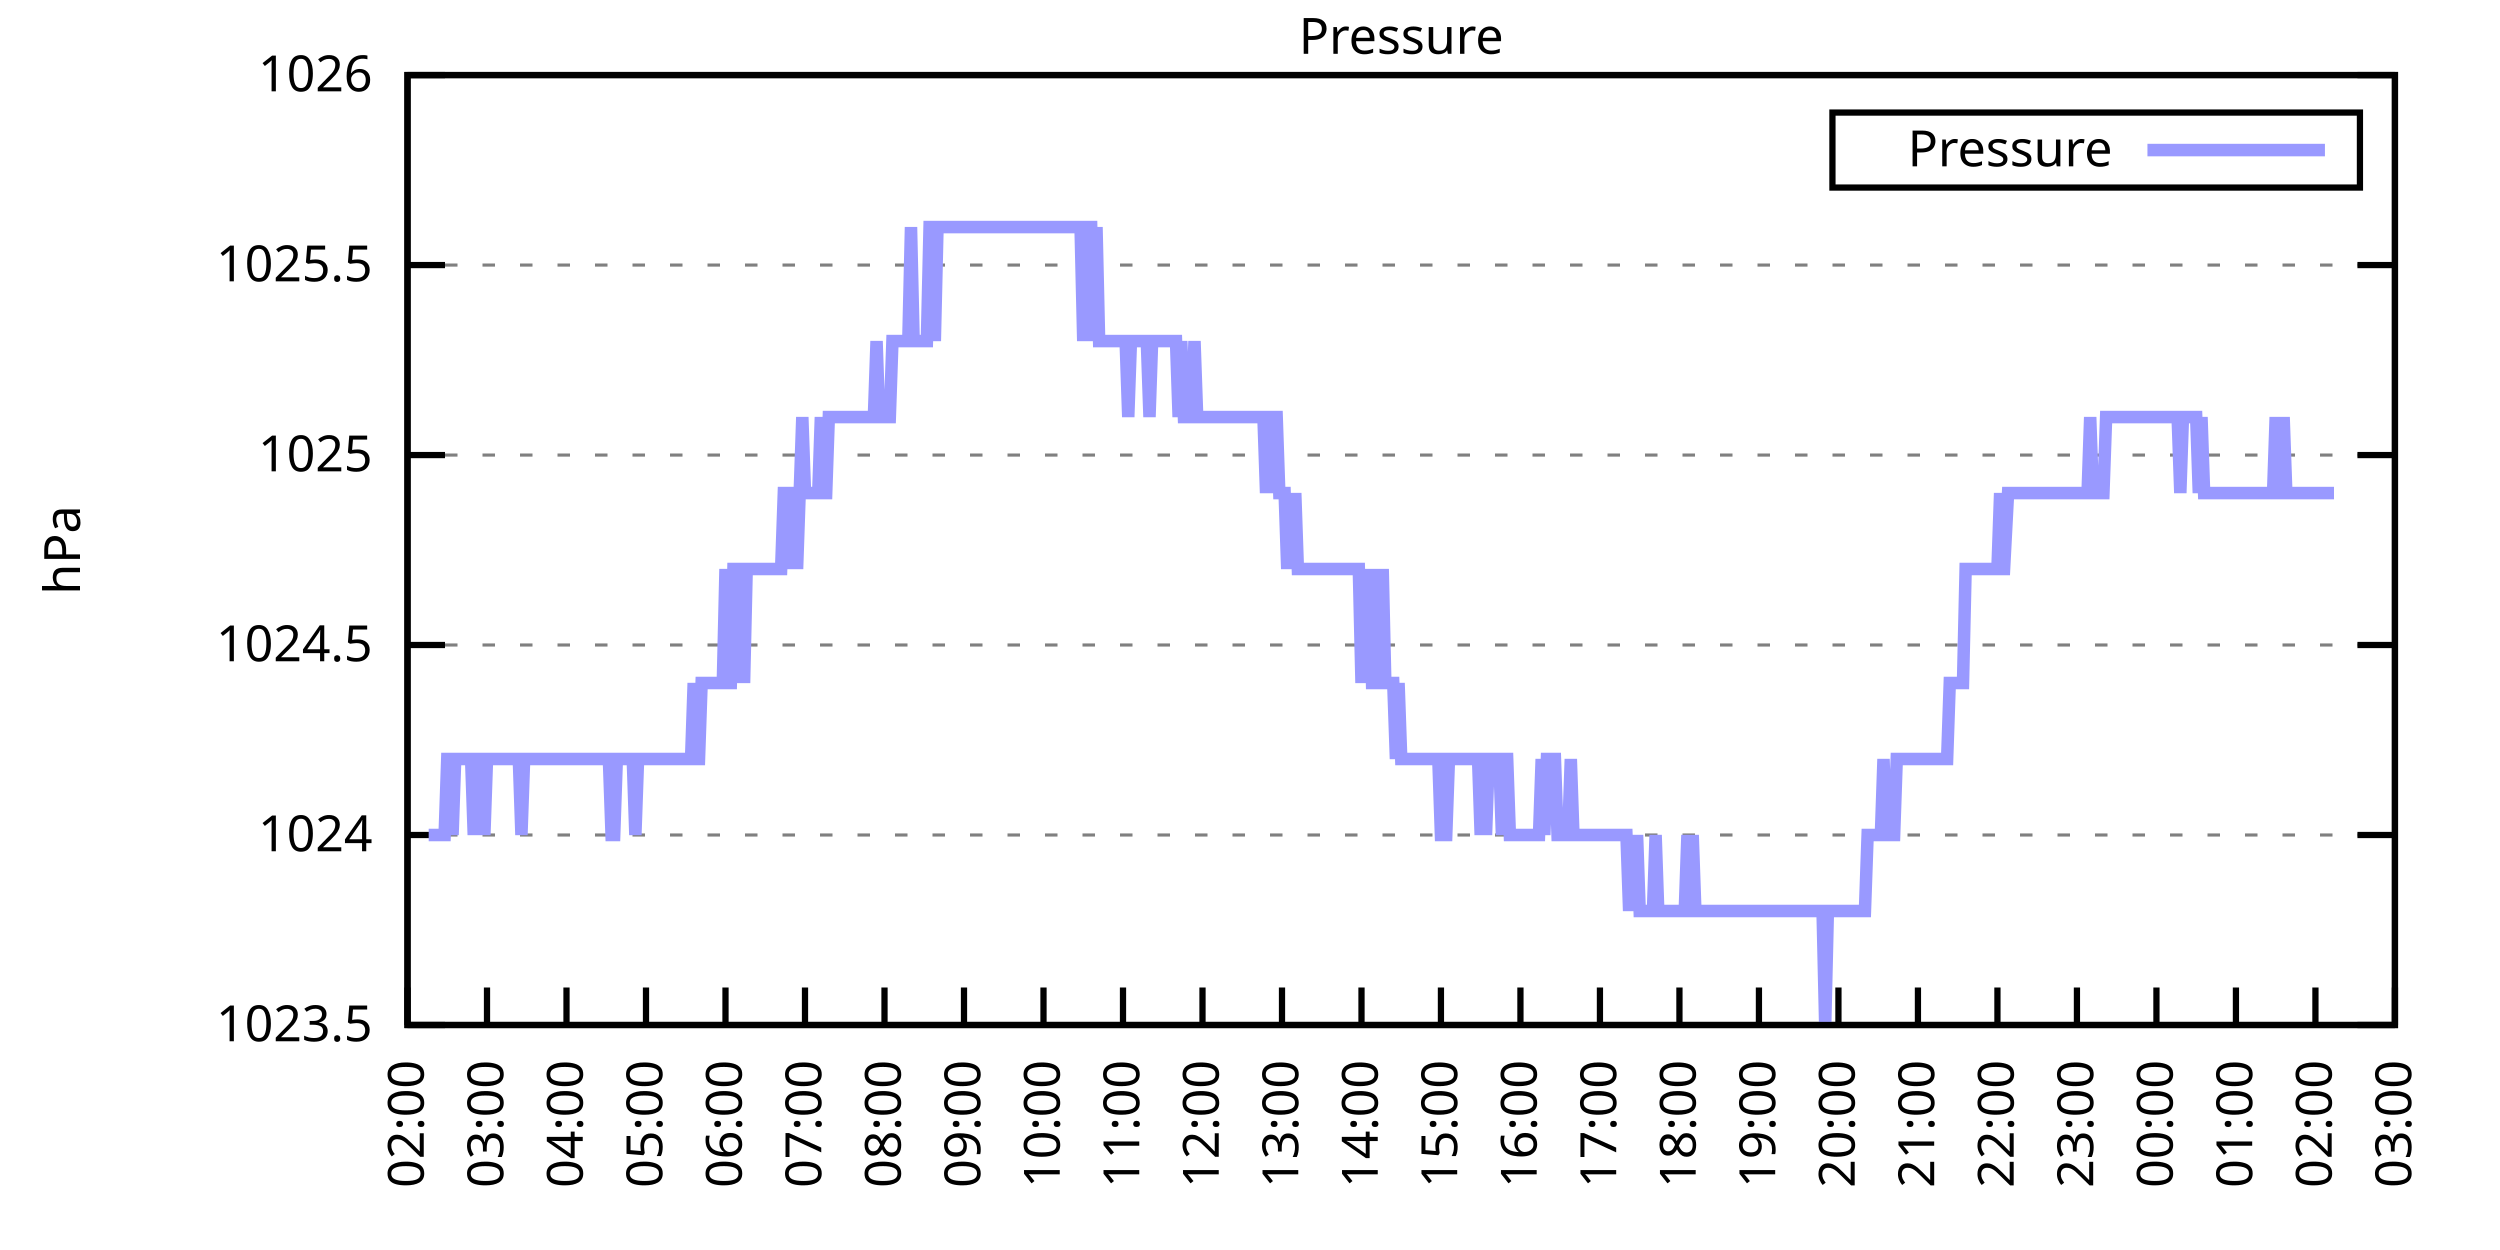
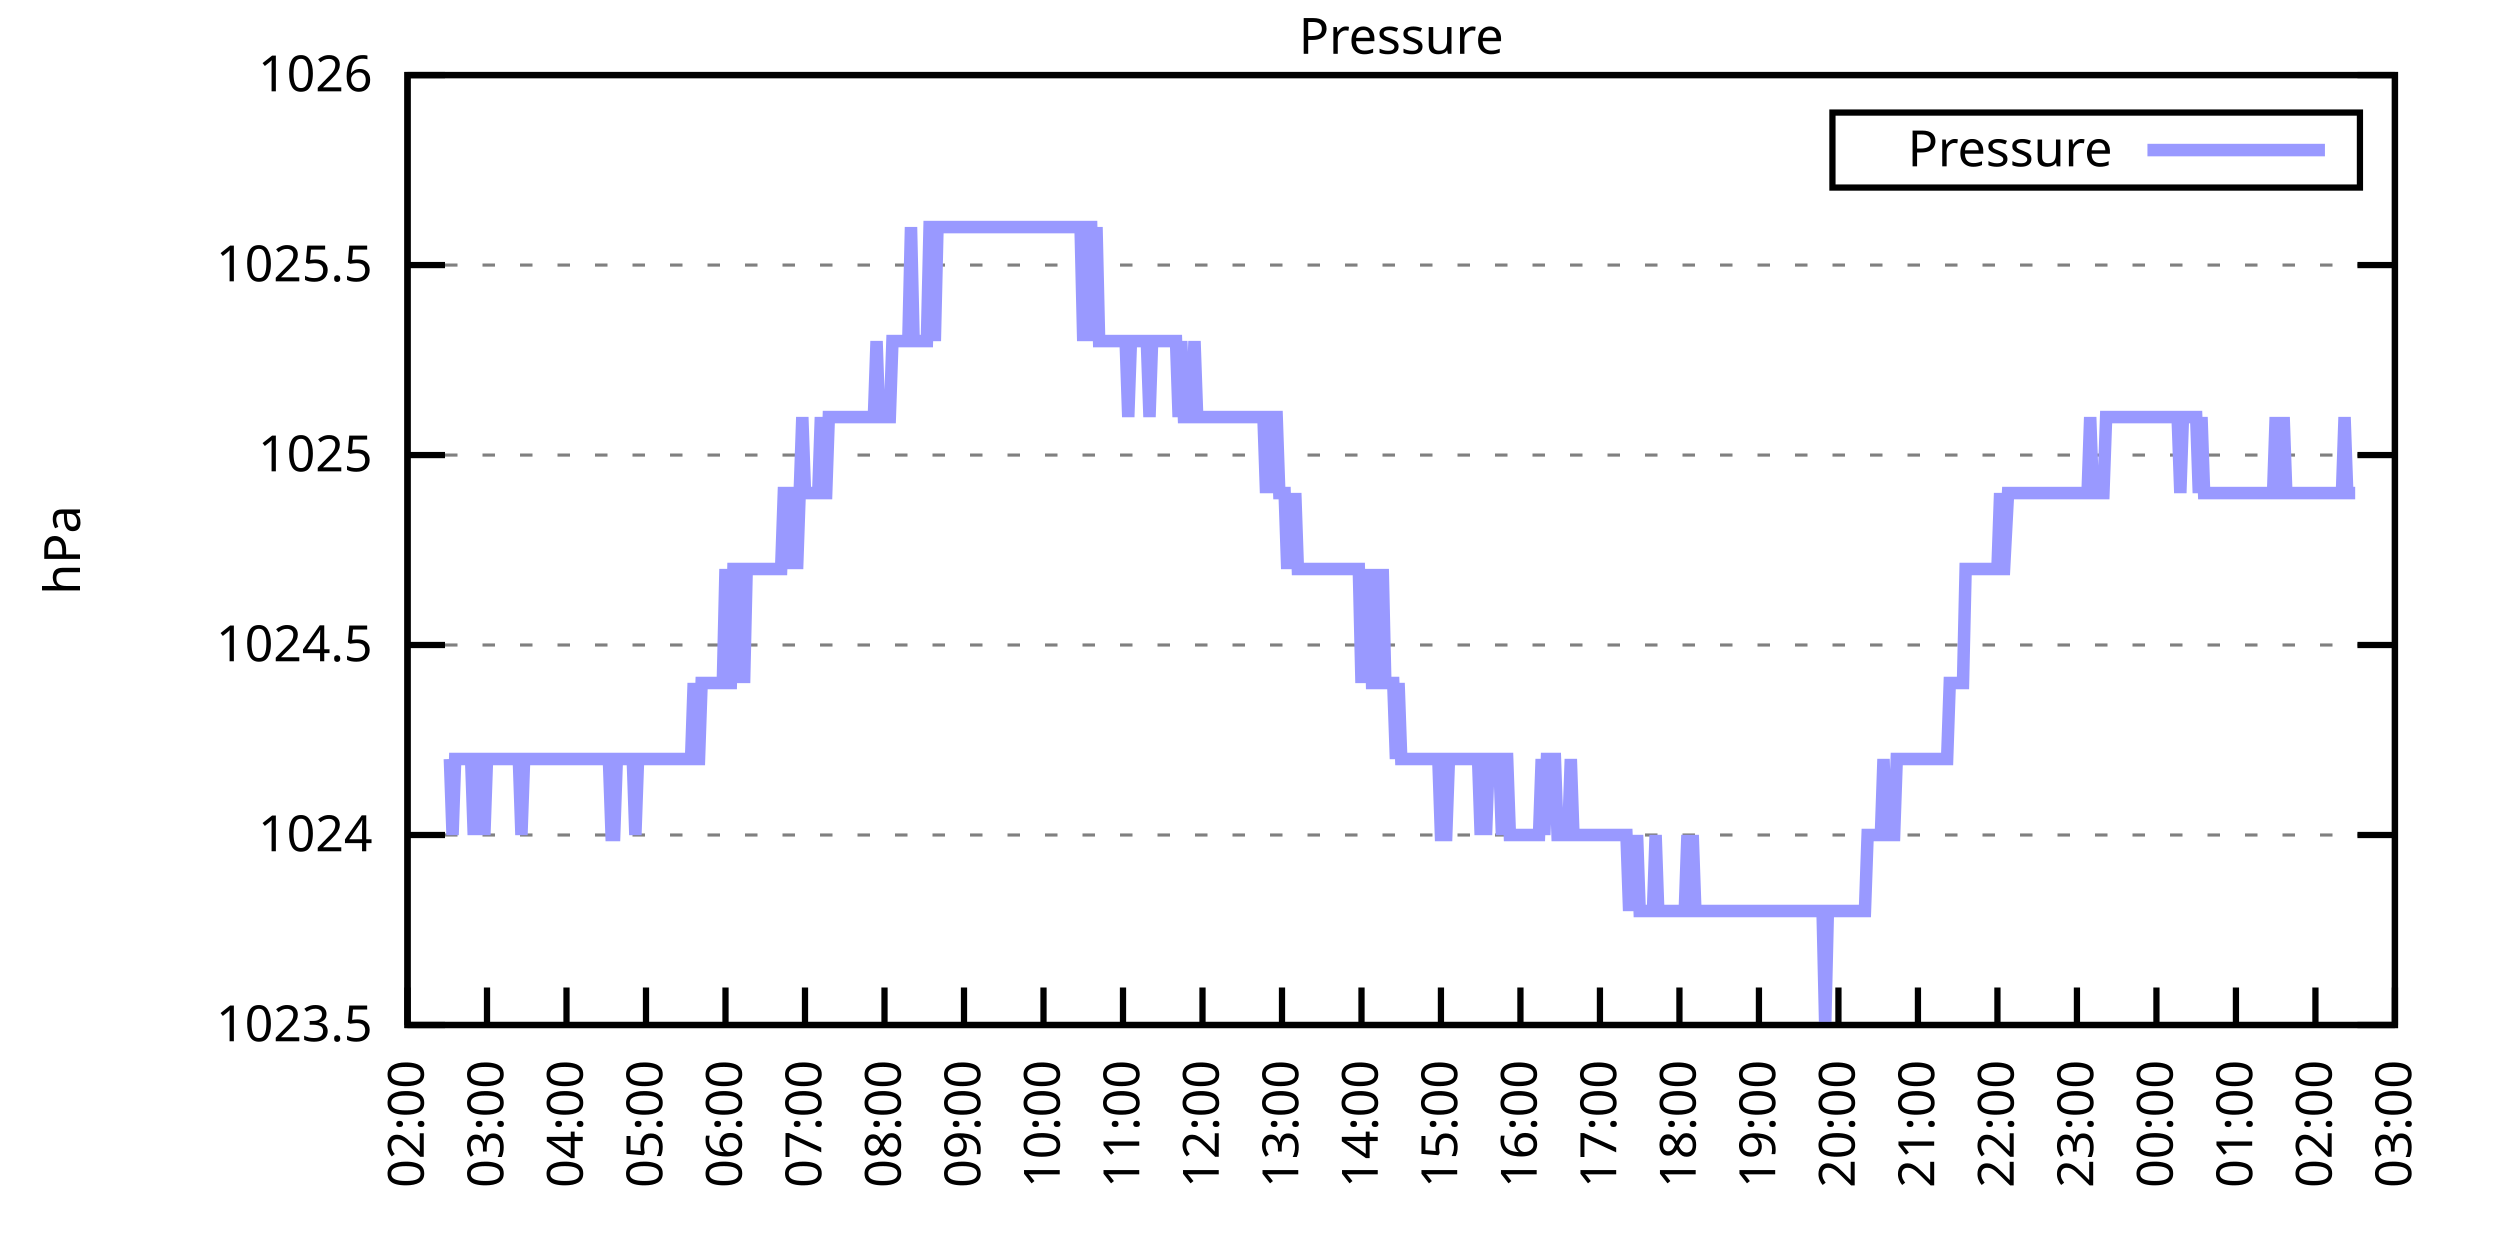
<svg xmlns="http://www.w3.org/2000/svg" xmlns:xlink="http://www.w3.org/1999/xlink" width="400" height="200" viewBox="0 0 400 200">
  <g id="gnuplot_canvas">
    <rect x="0" y="0" width="400" height="200" fill="none" />
    <defs>
      <circle id="gpDot" r="0.5" stroke-width="0.5" stroke="currentColor" />
      <path id="gpPt0" stroke-width="0.333" stroke="currentColor" d="M-1,0 h2 M0,-1 v2" />
      <path id="gpPt1" stroke-width="0.333" stroke="currentColor" d="M-1,-1 L1,1 M1,-1 L-1,1" />
      <path id="gpPt2" stroke-width="0.333" stroke="currentColor" d="M-1,0 L1,0 M0,-1 L0,1 M-1,-1 L1,1 M-1,1 L1,-1" />
      <rect id="gpPt3" stroke-width="0.333" stroke="currentColor" x="-1" y="-1" width="2" height="2" />
      <rect id="gpPt4" stroke-width="0.333" stroke="currentColor" fill="currentColor" x="-1" y="-1" width="2" height="2" />
      <circle id="gpPt5" stroke-width="0.333" stroke="currentColor" cx="0" cy="0" r="1" />
      <use xlink:href="#gpPt5" id="gpPt6" fill="currentColor" stroke="none" />
      <path id="gpPt7" stroke-width="0.333" stroke="currentColor" d="M0,-1.33 L-1.33,0.67 L1.33,0.67 z" />
      <use xlink:href="#gpPt7" id="gpPt8" fill="currentColor" stroke="none" />
      <use xlink:href="#gpPt7" id="gpPt9" stroke="currentColor" transform="rotate(180)" />
      <use xlink:href="#gpPt9" id="gpPt10" fill="currentColor" stroke="none" />
      <use xlink:href="#gpPt3" id="gpPt11" stroke="currentColor" transform="rotate(45)" />
      <use xlink:href="#gpPt11" id="gpPt12" fill="currentColor" stroke="none" />
      <path id="gpPt13" stroke-width="0.333" stroke="currentColor" d="M0,1.330 L1.265,0.411 L0.782,-1.067 L-0.782,-1.076 L-1.265,0.411 z" />
      <use xlink:href="#gpPt13" id="gpPt14" fill="currentColor" stroke="none" />
      <filter id="textbox" filterUnits="objectBoundingBox" x="0" y="0" height="1" width="1">
        <feFlood flood-color="white" flood-opacity="1" result="bgnd" />
        <feComposite in="SourceGraphic" in2="bgnd" operator="atop" />
      </filter>
      <filter id="greybox" filterUnits="objectBoundingBox" x="0" y="0" height="1" width="1">
        <feFlood flood-color="lightgrey" flood-opacity="1" result="grey" />
        <feComposite in="SourceGraphic" in2="grey" operator="atop" />
      </filter>
    </defs>
    <g fill="none" color="white" stroke="currentColor" stroke-width="1.00" stroke-linecap="butt" stroke-linejoin="miter">
</g>
    <g fill="none" color="black" stroke="currentColor" stroke-width="1.00" stroke-linecap="butt" stroke-linejoin="miter">
      <g stroke="none" shape-rendering="crispEdges">
        <polygon fill="rgb(255, 255, 255)" points="65.20,164.00 383.18,164.00 383.18,12.02 65.20,12.02 " />
      </g>
    </g>
    <g fill="none" color="black" stroke="currentColor" stroke-width="1.00" stroke-linecap="butt" stroke-linejoin="miter">
</g>
    <g fill="none" color="black" stroke="black" stroke-width="0.50" stroke-linecap="butt" stroke-linejoin="miter">
</g>
    <g fill="none" color="gray" stroke="currentColor" stroke-width="0.50" stroke-linecap="butt" stroke-linejoin="miter">
      <path stroke="gray" stroke-dasharray="2,4" class="gridline" d="M65.20,164.00 L383.19,164.00  " />
    </g>
    <g fill="none" color="gray" stroke="gray" stroke-width="1.00" stroke-linecap="butt" stroke-linejoin="miter">
</g>
    <g fill="none" color="black" stroke="currentColor" stroke-width="1.00" stroke-linecap="butt" stroke-linejoin="miter">
      <path stroke="black" d="M65.20,164.00 L71.20,164.00 M383.19,164.00 L377.19,164.00  " />
      <g transform="translate(59.60,166.60)" stroke="none" fill="black" font-family="Sans" font-size="8.00" text-anchor="end">
        <text>
          <tspan font-family="Sans"> 1023.5</tspan>
        </text>
      </g>
    </g>
    <g fill="none" color="black" stroke="currentColor" stroke-width="1.00" stroke-linecap="butt" stroke-linejoin="miter">
</g>
    <g fill="none" color="black" stroke="black" stroke-width="0.50" stroke-linecap="butt" stroke-linejoin="miter">
</g>
    <g fill="none" color="gray" stroke="currentColor" stroke-width="0.50" stroke-linecap="butt" stroke-linejoin="miter">
      <path stroke="gray" stroke-dasharray="2,4" class="gridline" d="M65.20,133.60 L383.19,133.60  " />
    </g>
    <g fill="none" color="gray" stroke="gray" stroke-width="1.00" stroke-linecap="butt" stroke-linejoin="miter">
</g>
    <g fill="none" color="black" stroke="currentColor" stroke-width="1.00" stroke-linecap="butt" stroke-linejoin="miter">
      <path stroke="black" d="M65.20,133.60 L71.20,133.60 M383.19,133.60 L377.19,133.60  " />
      <g transform="translate(59.60,136.20)" stroke="none" fill="black" font-family="Sans" font-size="8.00" text-anchor="end">
        <text>
          <tspan font-family="Sans"> 1024</tspan>
        </text>
      </g>
    </g>
    <g fill="none" color="black" stroke="currentColor" stroke-width="1.00" stroke-linecap="butt" stroke-linejoin="miter">
</g>
    <g fill="none" color="black" stroke="black" stroke-width="0.50" stroke-linecap="butt" stroke-linejoin="miter">
</g>
    <g fill="none" color="gray" stroke="currentColor" stroke-width="0.50" stroke-linecap="butt" stroke-linejoin="miter">
      <path stroke="gray" stroke-dasharray="2,4" class="gridline" d="M65.20,103.20 L383.19,103.20  " />
    </g>
    <g fill="none" color="gray" stroke="gray" stroke-width="1.00" stroke-linecap="butt" stroke-linejoin="miter">
</g>
    <g fill="none" color="black" stroke="currentColor" stroke-width="1.00" stroke-linecap="butt" stroke-linejoin="miter">
      <path stroke="black" d="M65.20,103.20 L71.20,103.20 M383.19,103.20 L377.19,103.20  " />
      <g transform="translate(59.60,105.80)" stroke="none" fill="black" font-family="Sans" font-size="8.00" text-anchor="end">
        <text>
          <tspan font-family="Sans"> 1024.5</tspan>
        </text>
      </g>
    </g>
    <g fill="none" color="black" stroke="currentColor" stroke-width="1.00" stroke-linecap="butt" stroke-linejoin="miter">
</g>
    <g fill="none" color="black" stroke="black" stroke-width="0.50" stroke-linecap="butt" stroke-linejoin="miter">
</g>
    <g fill="none" color="gray" stroke="currentColor" stroke-width="0.50" stroke-linecap="butt" stroke-linejoin="miter">
      <path stroke="gray" stroke-dasharray="2,4" class="gridline" d="M65.20,72.81 L383.19,72.81  " />
    </g>
    <g fill="none" color="gray" stroke="gray" stroke-width="1.00" stroke-linecap="butt" stroke-linejoin="miter">
</g>
    <g fill="none" color="black" stroke="currentColor" stroke-width="1.00" stroke-linecap="butt" stroke-linejoin="miter">
      <path stroke="black" d="M65.20,72.81 L71.20,72.81 M383.19,72.81 L377.19,72.81  " />
      <g transform="translate(59.60,75.41)" stroke="none" fill="black" font-family="Sans" font-size="8.00" text-anchor="end">
        <text>
          <tspan font-family="Sans"> 1025</tspan>
        </text>
      </g>
    </g>
    <g fill="none" color="black" stroke="currentColor" stroke-width="1.00" stroke-linecap="butt" stroke-linejoin="miter">
</g>
    <g fill="none" color="black" stroke="black" stroke-width="0.50" stroke-linecap="butt" stroke-linejoin="miter">
</g>
    <g fill="none" color="gray" stroke="currentColor" stroke-width="0.50" stroke-linecap="butt" stroke-linejoin="miter">
      <path stroke="gray" stroke-dasharray="2,4" class="gridline" d="M65.20,42.41 L383.19,42.41  " />
    </g>
    <g fill="none" color="gray" stroke="gray" stroke-width="1.00" stroke-linecap="butt" stroke-linejoin="miter">
</g>
    <g fill="none" color="black" stroke="currentColor" stroke-width="1.00" stroke-linecap="butt" stroke-linejoin="miter">
      <path stroke="black" d="M65.20,42.41 L71.20,42.41 M383.19,42.41 L377.19,42.41  " />
      <g transform="translate(59.60,45.01)" stroke="none" fill="black" font-family="Sans" font-size="8.00" text-anchor="end">
        <text>
          <tspan font-family="Sans"> 1025.5</tspan>
        </text>
      </g>
    </g>
    <g fill="none" color="black" stroke="currentColor" stroke-width="1.00" stroke-linecap="butt" stroke-linejoin="miter">
</g>
    <g fill="none" color="black" stroke="black" stroke-width="0.50" stroke-linecap="butt" stroke-linejoin="miter">
</g>
    <g fill="none" color="gray" stroke="currentColor" stroke-width="0.50" stroke-linecap="butt" stroke-linejoin="miter">
      <path stroke="gray" stroke-dasharray="2,4" class="gridline" d="M65.20,12.01 L383.19,12.01  " />
    </g>
    <g fill="none" color="gray" stroke="gray" stroke-width="1.00" stroke-linecap="butt" stroke-linejoin="miter">
</g>
    <g fill="none" color="black" stroke="currentColor" stroke-width="1.00" stroke-linecap="butt" stroke-linejoin="miter">
      <path stroke="black" d="M65.20,12.01 L71.20,12.01 M383.19,12.01 L377.19,12.01  " />
      <g transform="translate(59.60,14.61)" stroke="none" fill="black" font-family="Sans" font-size="8.00" text-anchor="end">
        <text>
          <tspan font-family="Sans"> 1026</tspan>
        </text>
      </g>
    </g>
    <g fill="none" color="black" stroke="currentColor" stroke-width="1.00" stroke-linecap="butt" stroke-linejoin="miter">
      <path stroke="black" d="M65.20,164.00 L65.20,158.00  " />
      <g transform="translate(67.80,169.60) rotate(270.00)" stroke="none" fill="black" font-family="Sans" font-size="8.00" text-anchor="end">
        <text>
          <tspan font-family="Sans">02:00</tspan>
        </text>
      </g>
    </g>
    <g fill="none" color="black" stroke="currentColor" stroke-width="1.00" stroke-linecap="butt" stroke-linejoin="miter">
      <path stroke="black" d="M77.92,164.00 L77.92,158.00  " />
      <g transform="translate(80.52,169.60) rotate(270.00)" stroke="none" fill="black" font-family="Sans" font-size="8.00" text-anchor="end">
        <text>
          <tspan font-family="Sans">03:00</tspan>
        </text>
      </g>
    </g>
    <g fill="none" color="black" stroke="currentColor" stroke-width="1.00" stroke-linecap="butt" stroke-linejoin="miter">
      <path stroke="black" d="M90.64,164.00 L90.64,158.00  " />
      <g transform="translate(93.24,169.60) rotate(270.00)" stroke="none" fill="black" font-family="Sans" font-size="8.00" text-anchor="end">
        <text>
          <tspan font-family="Sans">04:00</tspan>
        </text>
      </g>
    </g>
    <g fill="none" color="black" stroke="currentColor" stroke-width="1.00" stroke-linecap="butt" stroke-linejoin="miter">
      <path stroke="black" d="M103.36,164.00 L103.36,158.00  " />
      <g transform="translate(105.96,169.60) rotate(270.00)" stroke="none" fill="black" font-family="Sans" font-size="8.00" text-anchor="end">
        <text>
          <tspan font-family="Sans">05:00</tspan>
        </text>
      </g>
    </g>
    <g fill="none" color="black" stroke="currentColor" stroke-width="1.00" stroke-linecap="butt" stroke-linejoin="miter">
      <path stroke="black" d="M116.08,164.00 L116.08,158.00  " />
      <g transform="translate(118.68,169.60) rotate(270.00)" stroke="none" fill="black" font-family="Sans" font-size="8.00" text-anchor="end">
        <text>
          <tspan font-family="Sans">06:00</tspan>
        </text>
      </g>
    </g>
    <g fill="none" color="black" stroke="currentColor" stroke-width="1.00" stroke-linecap="butt" stroke-linejoin="miter">
      <path stroke="black" d="M128.80,164.00 L128.80,158.00  " />
      <g transform="translate(131.40,169.60) rotate(270.00)" stroke="none" fill="black" font-family="Sans" font-size="8.00" text-anchor="end">
        <text>
          <tspan font-family="Sans">07:00</tspan>
        </text>
      </g>
    </g>
    <g fill="none" color="black" stroke="currentColor" stroke-width="1.00" stroke-linecap="butt" stroke-linejoin="miter">
      <path stroke="black" d="M141.52,164.00 L141.52,158.00  " />
      <g transform="translate(144.12,169.60) rotate(270.00)" stroke="none" fill="black" font-family="Sans" font-size="8.00" text-anchor="end">
        <text>
          <tspan font-family="Sans">08:00</tspan>
        </text>
      </g>
    </g>
    <g fill="none" color="black" stroke="currentColor" stroke-width="1.00" stroke-linecap="butt" stroke-linejoin="miter">
      <path stroke="black" d="M154.24,164.00 L154.24,158.00  " />
      <g transform="translate(156.84,169.60) rotate(270.00)" stroke="none" fill="black" font-family="Sans" font-size="8.00" text-anchor="end">
        <text>
          <tspan font-family="Sans">09:00</tspan>
        </text>
      </g>
    </g>
    <g fill="none" color="black" stroke="currentColor" stroke-width="1.00" stroke-linecap="butt" stroke-linejoin="miter">
      <path stroke="black" d="M166.96,164.00 L166.96,158.00  " />
      <g transform="translate(169.56,169.60) rotate(270.00)" stroke="none" fill="black" font-family="Sans" font-size="8.00" text-anchor="end">
        <text>
          <tspan font-family="Sans">10:00</tspan>
        </text>
      </g>
    </g>
    <g fill="none" color="black" stroke="currentColor" stroke-width="1.00" stroke-linecap="butt" stroke-linejoin="miter">
      <path stroke="black" d="M179.68,164.00 L179.68,158.00  " />
      <g transform="translate(182.28,169.60) rotate(270.00)" stroke="none" fill="black" font-family="Sans" font-size="8.00" text-anchor="end">
        <text>
          <tspan font-family="Sans">11:00</tspan>
        </text>
      </g>
    </g>
    <g fill="none" color="black" stroke="currentColor" stroke-width="1.00" stroke-linecap="butt" stroke-linejoin="miter">
      <path stroke="black" d="M192.40,164.00 L192.40,158.00  " />
      <g transform="translate(195.00,169.60) rotate(270.00)" stroke="none" fill="black" font-family="Sans" font-size="8.00" text-anchor="end">
        <text>
          <tspan font-family="Sans">12:00</tspan>
        </text>
      </g>
    </g>
    <g fill="none" color="black" stroke="currentColor" stroke-width="1.00" stroke-linecap="butt" stroke-linejoin="miter">
      <path stroke="black" d="M205.12,164.00 L205.12,158.00  " />
      <g transform="translate(207.72,169.60) rotate(270.00)" stroke="none" fill="black" font-family="Sans" font-size="8.00" text-anchor="end">
        <text>
          <tspan font-family="Sans">13:00</tspan>
        </text>
      </g>
    </g>
    <g fill="none" color="black" stroke="currentColor" stroke-width="1.00" stroke-linecap="butt" stroke-linejoin="miter">
      <path stroke="black" d="M217.84,164.00 L217.84,158.00  " />
      <g transform="translate(220.44,169.60) rotate(270.00)" stroke="none" fill="black" font-family="Sans" font-size="8.00" text-anchor="end">
        <text>
          <tspan font-family="Sans">14:00</tspan>
        </text>
      </g>
    </g>
    <g fill="none" color="black" stroke="currentColor" stroke-width="1.00" stroke-linecap="butt" stroke-linejoin="miter">
      <path stroke="black" d="M230.55,164.00 L230.55,158.00  " />
      <g transform="translate(233.15,169.60) rotate(270.00)" stroke="none" fill="black" font-family="Sans" font-size="8.00" text-anchor="end">
        <text>
          <tspan font-family="Sans">15:00</tspan>
        </text>
      </g>
    </g>
    <g fill="none" color="black" stroke="currentColor" stroke-width="1.00" stroke-linecap="butt" stroke-linejoin="miter">
      <path stroke="black" d="M243.27,164.00 L243.27,158.00  " />
      <g transform="translate(245.87,169.60) rotate(270.00)" stroke="none" fill="black" font-family="Sans" font-size="8.00" text-anchor="end">
        <text>
          <tspan font-family="Sans">16:00</tspan>
        </text>
      </g>
    </g>
    <g fill="none" color="black" stroke="currentColor" stroke-width="1.00" stroke-linecap="butt" stroke-linejoin="miter">
      <path stroke="black" d="M255.99,164.00 L255.99,158.00  " />
      <g transform="translate(258.59,169.60) rotate(270.00)" stroke="none" fill="black" font-family="Sans" font-size="8.00" text-anchor="end">
        <text>
          <tspan font-family="Sans">17:00</tspan>
        </text>
      </g>
    </g>
    <g fill="none" color="black" stroke="currentColor" stroke-width="1.00" stroke-linecap="butt" stroke-linejoin="miter">
      <path stroke="black" d="M268.71,164.00 L268.71,158.00  " />
      <g transform="translate(271.31,169.60) rotate(270.00)" stroke="none" fill="black" font-family="Sans" font-size="8.00" text-anchor="end">
        <text>
          <tspan font-family="Sans">18:00</tspan>
        </text>
      </g>
    </g>
    <g fill="none" color="black" stroke="currentColor" stroke-width="1.00" stroke-linecap="butt" stroke-linejoin="miter">
      <path stroke="black" d="M281.43,164.00 L281.43,158.00  " />
      <g transform="translate(284.03,169.60) rotate(270.00)" stroke="none" fill="black" font-family="Sans" font-size="8.00" text-anchor="end">
        <text>
          <tspan font-family="Sans">19:00</tspan>
        </text>
      </g>
    </g>
    <g fill="none" color="black" stroke="currentColor" stroke-width="1.00" stroke-linecap="butt" stroke-linejoin="miter">
      <path stroke="black" d="M294.15,164.00 L294.15,158.00  " />
      <g transform="translate(296.75,169.60) rotate(270.00)" stroke="none" fill="black" font-family="Sans" font-size="8.00" text-anchor="end">
        <text>
          <tspan font-family="Sans">20:00</tspan>
        </text>
      </g>
    </g>
    <g fill="none" color="black" stroke="currentColor" stroke-width="1.00" stroke-linecap="butt" stroke-linejoin="miter">
      <path stroke="black" d="M306.87,164.00 L306.87,158.00  " />
      <g transform="translate(309.47,169.60) rotate(270.00)" stroke="none" fill="black" font-family="Sans" font-size="8.00" text-anchor="end">
        <text>
          <tspan font-family="Sans">21:00</tspan>
        </text>
      </g>
    </g>
    <g fill="none" color="black" stroke="currentColor" stroke-width="1.00" stroke-linecap="butt" stroke-linejoin="miter">
      <path stroke="black" d="M319.59,164.00 L319.59,158.00  " />
      <g transform="translate(322.19,169.60) rotate(270.00)" stroke="none" fill="black" font-family="Sans" font-size="8.00" text-anchor="end">
        <text>
          <tspan font-family="Sans">22:00</tspan>
        </text>
      </g>
    </g>
    <g fill="none" color="black" stroke="currentColor" stroke-width="1.00" stroke-linecap="butt" stroke-linejoin="miter">
      <path stroke="black" d="M332.31,164.00 L332.31,158.00  " />
      <g transform="translate(334.91,169.60) rotate(270.00)" stroke="none" fill="black" font-family="Sans" font-size="8.00" text-anchor="end">
        <text>
          <tspan font-family="Sans">23:00</tspan>
        </text>
      </g>
    </g>
    <g fill="none" color="black" stroke="currentColor" stroke-width="1.00" stroke-linecap="butt" stroke-linejoin="miter">
      <path stroke="black" d="M345.03,164.00 L345.03,158.00  " />
      <g transform="translate(347.63,169.60) rotate(270.00)" stroke="none" fill="black" font-family="Sans" font-size="8.00" text-anchor="end">
        <text>
          <tspan font-family="Sans">00:00</tspan>
        </text>
      </g>
    </g>
    <g fill="none" color="black" stroke="currentColor" stroke-width="1.00" stroke-linecap="butt" stroke-linejoin="miter">
      <path stroke="black" d="M357.75,164.00 L357.75,158.00  " />
      <g transform="translate(360.35,169.60) rotate(270.00)" stroke="none" fill="black" font-family="Sans" font-size="8.00" text-anchor="end">
        <text>
          <tspan font-family="Sans">01:00</tspan>
        </text>
      </g>
    </g>
    <g fill="none" color="black" stroke="currentColor" stroke-width="1.00" stroke-linecap="butt" stroke-linejoin="miter">
      <path stroke="black" d="M370.47,164.00 L370.47,158.00  " />
      <g transform="translate(373.07,169.60) rotate(270.00)" stroke="none" fill="black" font-family="Sans" font-size="8.00" text-anchor="end">
        <text>
          <tspan font-family="Sans">02:00</tspan>
        </text>
      </g>
    </g>
    <g fill="none" color="black" stroke="currentColor" stroke-width="1.00" stroke-linecap="butt" stroke-linejoin="miter">
      <path stroke="black" d="M383.19,164.00 L383.19,158.00  " />
      <g transform="translate(385.79,169.60) rotate(270.00)" stroke="none" fill="black" font-family="Sans" font-size="8.00" text-anchor="end">
        <text>
          <tspan font-family="Sans">03:00</tspan>
        </text>
      </g>
    </g>
    <g fill="none" color="black" stroke="currentColor" stroke-width="1.00" stroke-linecap="butt" stroke-linejoin="miter">
</g>
    <g fill="none" color="black" stroke="currentColor" stroke-width="1.00" stroke-linecap="butt" stroke-linejoin="miter">
      <path stroke="black" d="M65.20,12.01 L65.20,164.00 L383.19,164.00 L383.19,12.01 L65.20,12.01 Z  " />
    </g>
    <g fill="none" color="black" stroke="currentColor" stroke-width="1.00" stroke-linecap="butt" stroke-linejoin="miter">
</g>
    <g fill="none" color="black" stroke="currentColor" stroke-width="1.00" stroke-linecap="butt" stroke-linejoin="miter">
      <path stroke="black" d="M293.19,30.01 L293.19,18.01 L377.59,18.01 L377.59,30.01 L293.19,30.01 Z  " />
    </g>
    <g id="Pressure_plot_1">
      <g fill="none" color="white" stroke="black" stroke-width="2.00" stroke-linecap="butt" stroke-linejoin="miter">
</g>
      <g fill="none" color="black" stroke="currentColor" stroke-width="2.00" stroke-linecap="butt" stroke-linejoin="miter">
        <g transform="translate(337.99,26.61)" stroke="none" fill="black" font-family="Sans" font-size="8.00" text-anchor="end">
          <text>
            <tspan font-family="Sans">Pressure</tspan>
          </text>
        </g>
      </g>
      <g fill="none" color="black" stroke="currentColor" stroke-width="2.00" stroke-linecap="butt" stroke-linejoin="miter">
-         <path stroke="rgb(153, 153, 255)" d="M343.59,24.01 L371.99,24.01 M68.59,133.60 L69.02,133.60 L69.44,133.60 L69.86,133.60 L70.29,133.60 L70.71,133.60   L71.14,133.60 L71.56,121.44 L71.98,121.44 L72.41,133.60 L72.83,121.44 L73.26,121.44 L73.68,121.44 L74.10,121.44   L74.53,121.44 L74.95,121.44 L75.38,121.44 L75.80,133.60 L76.22,121.44 L76.65,121.44 L77.07,121.44 L77.50,133.60   L77.92,121.44 L78.34,121.44 L78.77,121.44 L79.19,121.44 L79.62,121.44 L80.04,121.44 L80.46,121.44 L80.89,121.44   L81.31,121.44 L81.74,121.44 L82.16,121.44 L82.58,121.44 L83.01,121.44 L83.43,133.60 L83.86,121.44 L84.28,121.44   L84.70,121.44 L85.13,121.44 L85.55,121.44 L85.98,121.44 L86.40,121.44 L86.82,121.44 L87.25,121.44 L87.67,121.44   L88.10,121.44 L88.52,121.44 L88.94,121.44 L89.37,121.44 L89.79,121.44 L90.22,121.44 L90.64,121.44 L91.06,121.44   L91.49,121.44 L91.91,121.44 L92.34,121.44 L92.76,121.44 L93.18,121.44 L93.61,121.44 L94.03,121.44 L94.46,121.44   L94.88,121.44 L95.30,121.44 L95.73,121.44 L96.15,121.44 L96.58,121.44 L97.00,121.44 L97.42,121.44 L97.85,133.60   L98.27,133.60 L98.69,121.44 L99.12,121.44 L99.54,121.44 L99.97,121.44 L100.39,121.44 L100.81,121.44 L101.24,121.44   L101.66,133.60 L102.09,121.44 L102.51,121.44 L102.93,121.44 L103.36,121.44 L103.78,121.44 L104.21,121.44 L104.63,121.44   L105.05,121.44 L105.48,121.44 L105.90,121.44 L106.33,121.44 L106.75,121.44 L107.17,121.44 L107.60,121.44 L108.02,121.44   L108.45,121.44 L108.87,121.44 L109.29,121.44 L109.72,121.44 L110.14,121.44 L110.57,121.44 L110.99,109.28 L111.41,121.44   L111.84,121.44 L112.26,109.28 L112.69,109.28 L113.11,109.28 L113.53,109.28 L113.96,109.28 L114.38,109.28 L114.81,109.28   L115.23,109.28 L115.65,109.28 L116.08,91.04 L116.50,109.28 L116.93,109.28 L117.35,91.04 L117.77,91.04 L118.20,109.28   L118.62,91.04 L119.05,109.28 L119.47,91.04 L119.89,91.04 L120.32,91.04 L120.74,91.04 L121.17,91.04 L121.59,91.04   L122.01,91.04 L122.44,91.04 L122.86,91.04 L123.29,91.04 L123.71,91.04 L124.13,91.04 L124.56,91.04 L124.98,91.04   L125.41,78.89 L125.83,78.89 L126.25,78.89 L126.68,91.04 L127.10,78.89 L127.53,91.04 L127.95,78.89 L128.37,66.73   L128.80,78.89 L129.22,78.89 L129.65,78.89 L130.07,78.89 L130.49,78.89 L130.92,78.89 L131.34,66.73 L131.77,78.89   L132.19,78.89 L132.61,66.73 L133.04,66.73 L133.46,66.73 L133.89,66.73 L134.31,66.73 L134.73,66.73 L135.16,66.73   L135.58,66.73 L136.01,66.73 L136.43,66.73 L136.85,66.73 L137.28,66.73 L137.70,66.73 L138.13,66.73 L138.55,66.73   L138.97,66.73 L139.40,66.73 L139.82,66.73 L140.25,54.57 L140.67,66.73 L141.09,66.73 L141.52,66.73 L141.94,66.73   L142.37,66.73 L142.79,54.57 L143.21,54.57 L143.64,54.57 L144.06,54.57 L144.49,54.57 L144.91,54.57 L145.33,54.57   L145.76,36.33 L146.18,54.57 L146.61,54.57 L147.03,54.57 L147.45,54.57 L147.88,54.57 L148.30,54.57 L148.73,36.33   L149.15,36.33 L149.57,54.57 L150.00,36.33 L150.42,36.33 L150.85,36.33 L151.27,36.33 L151.69,36.33 L152.12,36.33   L152.54,36.33 L152.97,36.33 L153.39,36.33 L153.81,36.33 L154.24,36.33 L154.66,36.33 L155.09,36.33 L155.51,36.33   L155.93,36.33 L156.36,36.33 L156.78,36.33 L157.21,36.33 L157.63,36.33 L158.05,36.33 L158.48,36.33 L158.90,36.33   L159.33,36.33 L159.75,36.33 L160.17,36.33 L160.60,36.33 L161.02,36.33 L161.44,36.33 L161.87,36.33 L162.29,36.33   L162.72,36.33 L163.14,36.33 L163.56,36.33 L163.99,36.33 L164.41,36.33 L164.84,36.33 L165.26,36.33 L165.68,36.33   L166.11,36.33 L166.53,36.33 L166.96,36.33 L167.38,36.33 L167.80,36.33 L168.23,36.33 L168.65,36.33 L169.08,36.33   L169.50,36.33 L169.92,36.33 L170.35,36.33 L170.77,36.33 L171.20,36.33 L171.62,36.33 L172.04,36.33 L172.47,36.33   L172.89,36.33 L173.32,54.57 L173.74,36.33 L174.16,36.33 L174.59,36.33 L175.01,54.57 L175.44,36.33 L175.86,54.57   L176.28,54.57 L176.71,54.57 L177.13,54.57 L177.56,54.57 L177.98,54.57 L178.40,54.57 L178.83,54.57 L179.25,54.57   L179.68,54.57 L180.10,54.57 L180.52,66.73 L180.95,54.57 L181.37,54.57 L181.80,54.57 L182.22,54.57 L182.64,54.57   L183.07,54.57 L183.49,54.57 L183.92,66.73 L184.34,54.57 L184.76,54.57 L185.19,54.57 L185.61,54.57 L186.04,54.57   L186.46,54.57 L186.88,54.57 L187.31,54.57 L187.73,54.57 L188.16,54.57 L188.58,66.73 L189.00,54.57 L189.43,66.73   L189.85,66.73 L190.28,66.73 L190.70,66.73 L191.12,54.57 L191.55,66.73 L191.97,66.73 L192.40,66.73 L192.82,66.73   L193.24,66.73 L193.67,66.73 L194.09,66.73 L194.52,66.73 L194.94,66.73 L195.36,66.73 L195.79,66.73 L196.21,66.73   L196.64,66.73 L197.06,66.73 L197.48,66.73 L197.91,66.73 L198.33,66.73 L198.76,66.73 L199.18,66.73 L199.60,66.73   L200.03,66.73 L200.45,66.73 L200.88,66.73 L201.30,66.73 L201.72,66.73 L202.15,66.73 L202.57,78.89 L203.00,66.73   L203.42,78.89 L203.84,66.73 L204.27,66.73 L204.69,78.89 L205.12,78.89 L205.54,78.89 L205.96,91.04 L206.39,78.89   L206.81,91.04 L207.24,78.89 L207.66,91.04 L208.08,91.04 L208.51,91.04 L208.93,91.04 L209.36,91.04 L209.78,91.04   L210.20,91.04 L210.63,91.04 L211.05,91.04 L211.48,91.04 L211.90,91.04 L212.32,91.04 L212.75,91.04 L213.17,91.04   L213.60,91.04 L214.02,91.04 L214.44,91.04 L214.87,91.04 L215.29,91.04 L215.72,91.04 L216.14,91.04 L216.56,91.04   L216.99,91.04 L217.41,91.04 L217.84,109.28 L218.26,91.04 L218.68,109.28 L219.11,91.04 L219.53,109.28 L219.96,109.28   L220.38,91.04 L220.80,109.28 L221.23,91.04 L221.65,109.28 L222.08,109.28 L222.50,109.28 L222.92,109.28 L223.35,121.44   L223.77,109.28 L224.20,121.44 L224.62,121.44 L225.04,121.44 L225.47,121.44 L225.89,121.44 L226.31,121.44 L226.74,121.44   L227.16,121.44 L227.59,121.44 L228.01,121.44 L228.43,121.44 L228.86,121.44 L229.28,121.44 L229.71,121.44 L230.13,121.44   L230.55,133.60 L230.98,133.60 L231.40,133.60 L231.83,121.44 L232.25,121.44 L232.67,121.44 L233.10,121.44 L233.52,121.44   L233.95,121.44 L234.37,121.44 L234.79,121.44 L235.22,121.44 L235.64,121.44 L236.07,121.44 L236.49,121.44 L236.91,133.60   L237.34,121.44 L237.76,133.60 L238.19,121.44 L238.61,121.44 L239.03,121.44 L239.46,121.44 L239.88,121.44 L240.31,133.60   L240.73,121.44 L241.15,121.44 L241.58,133.60 L242.00,133.60 L242.43,133.60 L242.85,133.60 L243.27,133.60 L243.70,133.60   L244.12,133.60 L244.55,133.60 L244.97,133.60 L245.39,133.60 L245.82,133.60 L246.24,133.60 L246.67,121.44 L247.09,133.60   L247.51,121.44 L247.94,121.44 L248.36,121.44 L248.79,121.44 L249.21,133.60 L249.63,133.60 L250.06,133.60 L250.48,133.60   L250.91,133.60 L251.33,121.44 L251.75,133.60 L252.18,133.60 L252.60,133.60 L253.03,133.60 L253.45,133.60 L253.87,133.60   L254.30,133.60 L254.72,133.60 L255.15,133.60 L255.57,133.60 L255.99,133.60 L256.42,133.60 L256.84,133.60 L257.27,133.60   L257.69,133.60 L258.11,133.60 L258.54,133.60 L258.96,133.60 L259.39,133.60 L259.81,133.60 L260.23,133.60 L260.66,145.76   L261.08,133.60 L261.51,145.76 L261.93,133.60 L262.35,145.76 L262.78,145.76 L263.20,145.76 L263.63,145.76 L264.05,145.76   L264.47,145.76 L264.90,133.60 L265.32,145.76 L265.75,145.76 L266.17,145.76 L266.59,145.76 L267.02,145.76 L267.44,145.76   L267.87,145.76 L268.29,145.76 L268.71,145.76 L269.14,145.76 L269.56,145.76 L269.99,133.60 L270.41,145.76 L270.83,133.60   L271.26,145.76 L271.68,145.76 L272.11,145.76 L272.53,145.76 L272.95,145.76 L273.38,145.76 L273.80,145.76 L274.23,145.76   L274.65,145.76 L275.07,145.76 L275.50,145.76 L275.92,145.76 L276.35,145.76 L276.77,145.76 L277.19,145.76 L277.62,145.76   L278.04,145.76 L278.47,145.76 L278.89,145.76 L279.31,145.76 L279.74,145.76 L280.16,145.76 L280.59,145.76 L281.01,145.76   L281.43,145.76 L281.86,145.76 L282.28,145.76 L282.71,145.76 L283.13,145.76 L283.55,145.76 L283.98,145.76 L284.40,145.76   L284.83,145.76 L285.25,145.76 L285.67,145.76 L286.10,145.76 L286.52,145.76 L286.95,145.76 L287.37,145.76 L287.79,145.76   L288.22,145.76 L288.64,145.76 L289.06,145.76 L289.49,145.76 L289.91,145.76 L290.34,145.76 L290.76,145.76 L291.18,145.76   L291.61,145.76 L292.03,164.00 L292.46,145.76 L292.88,145.76 L293.30,145.76 L293.73,145.76 L294.15,145.76 L294.58,145.76   L295.00,145.76 L295.42,145.76 L295.85,145.76 L296.27,145.76 L296.70,145.76 L297.12,145.76 L297.54,145.76 L297.97,145.76   L298.39,145.76 L298.82,133.60 L299.24,133.60 L299.66,133.60 L300.09,133.60 L300.51,133.60 L300.94,133.60 L301.36,121.44   L301.78,133.60 L302.21,133.60 L302.63,133.60 L303.06,133.60 L303.48,121.44 L303.90,121.44 L304.33,121.44 L304.75,121.44   L305.18,121.44 L305.60,121.44 L306.02,121.44 L306.45,121.44 L306.87,121.44 L307.30,121.44 L307.72,121.44 L308.14,121.44   L308.57,121.44 L308.99,121.44 L309.42,121.44 L309.84,121.44 L310.26,121.44 L310.69,121.44 L311.11,121.44 L311.54,121.44   L311.96,109.28 L312.38,109.28 L312.81,109.28 L313.23,109.28 L313.66,109.28 L314.08,109.28 L314.50,91.04 L314.93,91.04   L315.35,91.04 L315.78,91.04 L316.20,91.04 L316.62,91.04 L317.05,91.04 L317.47,91.04 L317.90,91.04 L318.32,91.04   L318.74,91.04 L319.17,91.04 L319.59,91.04 L320.02,78.89 L320.44,91.04 L320.65,91.04 L321.29,78.89 L321.71,78.89   L322.14,78.89 L322.56,78.89 L322.98,78.89 L323.41,78.89 L323.83,78.89 L324.26,78.89 L324.68,78.89 L325.10,78.89   L325.53,78.89 L325.95,78.89 L326.38,78.89 L326.80,78.89 L327.22,78.89 L327.65,78.89 L328.07,78.89 L328.50,78.89   L328.92,78.89 L329.34,78.89 L329.77,78.89 L330.19,78.89 L330.62,78.89 L331.04,78.89 L331.46,78.89 L331.89,78.89   L332.31,78.89 L332.74,78.89 L333.16,78.89 L333.58,78.89 L334.01,78.89 L334.43,66.73 L334.86,78.89 L335.28,78.89   L335.70,78.89 L336.13,78.89 L336.55,78.89 L336.98,66.73 L337.40,66.73 L337.82,66.73 L338.25,66.73 L338.67,66.73   L339.10,66.73 L339.52,66.73 L339.94,66.73 L340.37,66.73 L340.79,66.73 L341.22,66.73 L341.64,66.73 L342.06,66.73   L342.49,66.73 L342.91,66.73 L343.34,66.73 L343.76,66.73 L344.18,66.73 L344.61,66.73 L345.03,66.73 L345.46,66.73   L345.88,66.73 L346.30,66.73 L346.73,66.73 L347.15,66.73 L347.58,66.73 L348.00,66.73 L348.42,66.73 L348.85,78.89   L349.27,66.73 L349.70,66.73 L350.12,66.73 L350.54,66.73 L350.97,66.73 L351.39,66.73 L351.81,78.89 L352.24,66.73   L352.66,78.89 L353.09,78.89 L353.51,78.89 L353.93,78.89 L354.36,78.89 L354.78,78.89 L355.21,78.89 L355.63,78.89   L356.05,78.89 L356.48,78.89 L356.90,78.89 L357.33,78.89 L357.75,78.89 L358.17,78.89 L358.60,78.89 L359.02,78.89   L359.45,78.89 L359.87,78.89 L360.29,78.89 L360.72,78.89 L361.14,78.89 L361.57,78.89 L361.99,78.89 L362.41,78.89   L362.84,78.89 L363.26,78.89 L363.69,78.89 L364.11,66.73 L364.53,78.89 L364.96,78.89 L365.38,66.73 L365.81,78.89   L366.23,78.89 L366.65,78.89 L367.08,78.89 L367.50,78.89 L367.93,78.89 L368.35,78.89 L368.77,78.89 L369.20,78.89   L369.62,78.89 L370.05,78.89 L370.47,78.89 L370.89,78.89 L371.32,78.89 L371.74,78.89 L372.17,78.89 L372.59,78.89   L373.01,78.89 L373.44,78.89  " />
+         <path stroke="rgb(153, 153, 255)" d="M343.59,24.01 L371.99,24.01 M71.98,121.44 L72.41,133.60 L72.83,121.44 L73.26,121.44 L73.68,121.44 L74.10,121.44   L74.53,121.44 L74.95,121.44 L75.38,121.44 L75.80,133.60 L76.22,121.44 L76.65,121.44 L77.07,121.44 L77.50,133.60   L77.92,121.44 L78.34,121.44 L78.77,121.44 L79.19,121.44 L79.62,121.44 L80.04,121.44 L80.46,121.44 L80.89,121.44   L81.31,121.44 L81.74,121.44 L82.16,121.44 L82.58,121.44 L83.01,121.44 L83.43,133.60 L83.86,121.44 L84.28,121.44   L84.70,121.44 L85.13,121.44 L85.55,121.44 L85.98,121.44 L86.40,121.44 L86.82,121.44 L87.25,121.44 L87.67,121.44   L88.10,121.44 L88.52,121.44 L88.94,121.44 L89.37,121.44 L89.79,121.44 L90.22,121.44 L90.64,121.44 L91.06,121.44   L91.49,121.44 L91.91,121.44 L92.34,121.44 L92.76,121.44 L93.18,121.44 L93.61,121.44 L94.03,121.44 L94.46,121.44   L94.88,121.44 L95.30,121.44 L95.73,121.44 L96.15,121.44 L96.58,121.44 L97.00,121.44 L97.42,121.44 L97.85,133.60   L98.27,133.60 L98.69,121.44 L99.12,121.44 L99.54,121.44 L99.97,121.44 L100.39,121.44 L100.81,121.44 L101.24,121.44   L101.66,133.60 L102.09,121.44 L102.51,121.44 L102.93,121.44 L103.36,121.44 L103.78,121.44 L104.21,121.44 L104.63,121.44   L105.05,121.44 L105.48,121.44 L105.90,121.44 L106.33,121.44 L106.75,121.44 L107.17,121.44 L107.60,121.44 L108.02,121.44   L108.45,121.44 L108.87,121.44 L109.29,121.44 L109.72,121.44 L110.14,121.44 L110.57,121.44 L110.99,109.28 L111.41,121.44   L111.84,121.44 L112.26,109.28 L112.69,109.28 L113.11,109.28 L113.53,109.28 L113.96,109.28 L114.38,109.28 L114.81,109.28   L115.23,109.28 L115.65,109.28 L116.08,91.04 L116.50,109.28 L116.93,109.28 L117.35,91.04 L117.77,91.04 L118.20,109.28   L118.62,91.04 L119.05,109.28 L119.47,91.04 L119.89,91.04 L120.32,91.04 L120.74,91.04 L121.17,91.04 L121.59,91.04   L122.01,91.04 L122.44,91.04 L122.86,91.04 L123.29,91.04 L123.71,91.04 L124.13,91.04 L124.56,91.04 L124.98,91.04   L125.41,78.89 L125.83,78.89 L126.25,78.89 L126.68,91.04 L127.10,78.89 L127.53,91.04 L127.95,78.89 L128.37,66.73   L128.80,78.89 L129.22,78.89 L129.65,78.89 L130.07,78.89 L130.49,78.89 L130.92,78.89 L131.34,66.73 L131.77,78.89   L132.19,78.89 L132.61,66.73 L133.04,66.73 L133.46,66.73 L133.89,66.73 L134.31,66.73 L134.73,66.73 L135.16,66.73   L135.58,66.73 L136.01,66.73 L136.43,66.73 L136.85,66.73 L137.28,66.73 L137.70,66.73 L138.13,66.73 L138.55,66.73   L138.97,66.73 L139.40,66.73 L139.82,66.73 L140.25,54.57 L140.67,66.73 L141.09,66.73 L141.52,66.73 L141.94,66.73   L142.37,66.73 L142.79,54.57 L143.21,54.57 L143.64,54.57 L144.06,54.57 L144.49,54.57 L144.91,54.57 L145.33,54.57   L145.76,36.33 L146.18,54.57 L146.61,54.57 L147.03,54.57 L147.45,54.57 L147.88,54.57 L148.30,54.57 L148.73,36.33   L149.15,36.33 L149.57,54.57 L150.00,36.33 L150.42,36.33 L150.85,36.33 L151.27,36.33 L151.69,36.33 L152.12,36.33   L152.54,36.33 L152.97,36.33 L153.39,36.33 L153.81,36.33 L154.24,36.33 L154.66,36.33 L155.09,36.33 L155.51,36.33   L155.93,36.33 L156.36,36.33 L156.78,36.33 L157.21,36.33 L157.63,36.33 L158.05,36.33 L158.48,36.33 L158.90,36.33   L159.33,36.33 L159.75,36.33 L160.17,36.33 L160.60,36.33 L161.02,36.33 L161.44,36.33 L161.87,36.33 L162.29,36.33   L162.72,36.33 L163.14,36.33 L163.56,36.33 L163.99,36.33 L164.41,36.33 L164.84,36.33 L165.26,36.33 L165.68,36.33   L166.11,36.33 L166.53,36.33 L166.96,36.33 L167.38,36.33 L167.80,36.33 L168.23,36.33 L168.65,36.33 L169.08,36.33   L169.50,36.33 L169.92,36.33 L170.35,36.33 L170.77,36.33 L171.20,36.33 L171.62,36.33 L172.04,36.33 L172.47,36.33   L172.89,36.33 L173.32,54.57 L173.74,36.33 L174.16,36.33 L174.59,36.33 L175.01,54.57 L175.44,36.33 L175.86,54.57   L176.28,54.57 L176.71,54.57 L177.13,54.57 L177.56,54.57 L177.98,54.57 L178.40,54.57 L178.83,54.57 L179.25,54.57   L179.68,54.57 L180.10,54.57 L180.52,66.73 L180.95,54.57 L181.37,54.57 L181.80,54.57 L182.22,54.57 L182.64,54.57   L183.07,54.57 L183.49,54.57 L183.92,66.73 L184.34,54.57 L184.76,54.57 L185.19,54.57 L185.61,54.57 L186.04,54.57   L186.46,54.57 L186.88,54.57 L187.31,54.57 L187.73,54.57 L188.16,54.57 L188.58,66.73 L189.00,54.57 L189.43,66.73   L189.85,66.73 L190.28,66.73 L190.70,66.73 L191.12,54.57 L191.55,66.73 L191.97,66.73 L192.40,66.73 L192.82,66.73   L193.24,66.73 L193.67,66.73 L194.09,66.73 L194.52,66.73 L194.94,66.73 L195.36,66.73 L195.79,66.73 L196.21,66.73   L196.64,66.73 L197.06,66.73 L197.48,66.73 L197.91,66.73 L198.33,66.73 L198.76,66.73 L199.18,66.73 L199.60,66.73   L200.03,66.73 L200.45,66.73 L200.88,66.73 L201.30,66.73 L201.72,66.73 L202.15,66.73 L202.57,78.89 L203.00,66.73   L203.42,78.89 L203.84,66.73 L204.27,66.73 L204.69,78.89 L205.12,78.89 L205.54,78.89 L205.96,91.04 L206.39,78.89   L206.81,91.04 L207.24,78.89 L207.66,91.04 L208.08,91.04 L208.51,91.04 L208.93,91.04 L209.36,91.04 L209.78,91.04   L210.20,91.04 L210.63,91.04 L211.05,91.04 L211.48,91.04 L211.90,91.04 L212.32,91.04 L212.75,91.04 L213.17,91.04   L213.60,91.04 L214.02,91.04 L214.44,91.04 L214.87,91.04 L215.29,91.04 L215.72,91.04 L216.14,91.04 L216.56,91.04   L216.99,91.04 L217.41,91.04 L217.84,109.28 L218.26,91.04 L218.68,109.28 L219.11,91.04 L219.53,109.28 L219.96,109.28   L220.38,91.04 L220.80,109.28 L221.23,91.04 L221.65,109.28 L222.08,109.28 L222.50,109.28 L222.92,109.28 L223.35,121.44   L223.77,109.28 L224.20,121.44 L224.62,121.44 L225.04,121.44 L225.47,121.44 L225.89,121.44 L226.31,121.44 L226.74,121.44   L227.16,121.44 L227.59,121.44 L228.01,121.44 L228.43,121.44 L228.86,121.44 L229.28,121.44 L229.71,121.44 L230.13,121.44   L230.55,133.60 L230.98,133.60 L231.40,133.60 L231.83,121.44 L232.25,121.44 L232.67,121.44 L233.10,121.44 L233.52,121.44   L233.95,121.44 L234.37,121.44 L234.79,121.44 L235.22,121.44 L235.64,121.44 L236.07,121.44 L236.49,121.44 L236.91,133.60   L237.34,121.44 L237.76,133.60 L238.19,121.44 L238.61,121.44 L239.03,121.44 L239.46,121.44 L239.88,121.44 L240.31,133.60   L240.73,121.44 L241.15,121.44 L241.58,133.60 L242.00,133.60 L242.43,133.60 L242.85,133.60 L243.27,133.60 L243.70,133.60   L244.12,133.60 L244.55,133.60 L244.97,133.60 L245.39,133.60 L245.82,133.60 L246.24,133.60 L246.67,121.44 L247.09,133.60   L247.51,121.44 L247.94,121.44 L248.36,121.44 L248.79,121.44 L249.21,133.60 L249.63,133.60 L250.06,133.60 L250.48,133.60   L250.91,133.60 L251.33,121.44 L251.75,133.60 L252.18,133.60 L252.60,133.60 L253.03,133.60 L253.45,133.60 L253.87,133.60   L254.30,133.60 L254.72,133.60 L255.15,133.60 L255.57,133.60 L255.99,133.60 L256.42,133.60 L256.84,133.60 L257.27,133.60   L257.69,133.60 L258.11,133.60 L258.54,133.60 L258.96,133.60 L259.39,133.60 L259.81,133.60 L260.23,133.60 L260.66,145.76   L261.08,133.60 L261.51,145.76 L261.93,133.60 L262.35,145.76 L262.78,145.76 L263.20,145.76 L263.63,145.76 L264.05,145.76   L264.47,145.76 L264.90,133.60 L265.32,145.76 L265.75,145.76 L266.17,145.76 L266.59,145.76 L267.02,145.76 L267.44,145.76   L267.87,145.76 L268.29,145.76 L268.71,145.76 L269.14,145.76 L269.56,145.76 L269.99,133.60 L270.41,145.76 L270.83,133.60   L271.26,145.76 L271.68,145.76 L272.11,145.76 L272.53,145.76 L272.95,145.76 L273.38,145.76 L273.80,145.76 L274.23,145.76   L274.65,145.76 L275.07,145.76 L275.50,145.76 L275.92,145.76 L276.35,145.76 L276.77,145.76 L277.19,145.76 L277.62,145.76   L278.04,145.76 L278.47,145.76 L278.89,145.76 L279.31,145.76 L279.74,145.76 L280.16,145.76 L280.59,145.76 L281.01,145.76   L281.43,145.76 L281.86,145.76 L282.28,145.76 L282.71,145.76 L283.13,145.76 L283.55,145.76 L283.98,145.76 L284.40,145.76   L284.83,145.76 L285.25,145.76 L285.67,145.76 L286.10,145.76 L286.52,145.76 L286.95,145.76 L287.37,145.76 L287.79,145.76   L288.22,145.76 L288.64,145.76 L289.06,145.76 L289.49,145.76 L289.91,145.76 L290.34,145.76 L290.76,145.76 L291.18,145.76   L291.61,145.76 L292.03,164.00 L292.46,145.76 L292.88,145.76 L293.30,145.76 L293.73,145.76 L294.15,145.76 L294.58,145.76   L295.00,145.76 L295.42,145.76 L295.85,145.76 L296.27,145.76 L296.70,145.76 L297.12,145.76 L297.54,145.76 L297.97,145.76   L298.39,145.76 L298.82,133.60 L299.24,133.60 L299.66,133.60 L300.09,133.60 L300.51,133.60 L300.94,133.60 L301.36,121.44   L301.78,133.60 L302.21,133.60 L302.63,133.60 L303.06,133.60 L303.48,121.44 L303.90,121.44 L304.33,121.44 L304.75,121.44   L305.18,121.44 L305.60,121.44 L306.02,121.44 L306.45,121.44 L306.87,121.44 L307.30,121.44 L307.72,121.44 L308.14,121.44   L308.57,121.44 L308.99,121.44 L309.42,121.44 L309.84,121.44 L310.26,121.44 L310.69,121.44 L311.11,121.44 L311.54,121.44   L311.96,109.28 L312.38,109.28 L312.81,109.28 L313.23,109.28 L313.66,109.28 L314.08,109.28 L314.50,91.04 L314.93,91.04   L315.35,91.04 L315.78,91.04 L316.20,91.04 L316.62,91.04 L317.05,91.04 L317.47,91.04 L317.90,91.04 L318.32,91.04   L318.74,91.04 L319.17,91.04 L319.59,91.04 L320.02,78.89 L320.44,91.04 L320.65,91.04 L321.29,78.89 L321.71,78.89   L322.14,78.89 L322.56,78.89 L322.98,78.89 L323.41,78.89 L323.83,78.89 L324.26,78.89 L324.68,78.89 L325.10,78.89   L325.53,78.89 L325.95,78.89 L326.38,78.89 L326.80,78.89 L327.22,78.89 L327.65,78.89 L328.07,78.89 L328.50,78.89   L328.92,78.89 L329.34,78.89 L329.77,78.89 L330.19,78.89 L330.62,78.89 L331.04,78.89 L331.46,78.89 L331.89,78.89   L332.31,78.89 L332.74,78.89 L333.16,78.89 L333.58,78.89 L334.01,78.89 L334.43,66.73 L334.86,78.89 L335.28,78.89   L335.70,78.89 L336.13,78.89 L336.55,78.89 L336.98,66.73 L337.40,66.73 L337.82,66.73 L338.25,66.73 L338.67,66.73   L339.10,66.73 L339.52,66.73 L339.94,66.73 L340.37,66.73 L340.79,66.73 L341.22,66.73 L341.64,66.73 L342.06,66.73   L342.49,66.73 L342.91,66.73 L343.34,66.73 L343.76,66.73 L344.18,66.73 L344.61,66.73 L345.03,66.73 L345.46,66.73   L345.88,66.73 L346.30,66.73 L346.73,66.73 L347.15,66.73 L347.58,66.73 L348.00,66.73 L348.42,66.73 L348.85,78.89   L349.27,66.73 L349.70,66.73 L350.12,66.73 L350.54,66.73 L350.97,66.73 L351.39,66.73 L351.81,78.89 L352.24,66.73   L352.66,78.89 L353.09,78.89 L353.51,78.89 L353.93,78.89 L354.36,78.89 L354.78,78.89 L355.21,78.89 L355.63,78.89   L356.05,78.89 L356.48,78.89 L356.90,78.89 L357.33,78.89 L357.75,78.89 L358.17,78.89 L358.60,78.89 L359.02,78.89   L359.45,78.89 L359.87,78.89 L360.29,78.89 L360.72,78.89 L361.14,78.89 L361.57,78.89 L361.99,78.89 L362.41,78.89   L362.84,78.89 L363.26,78.89 L363.69,78.89 L364.11,66.73 L364.53,78.89 L364.96,78.89 L365.38,66.73 L365.81,78.89   L366.23,78.89 L366.65,78.89 L367.08,78.89 L367.50,78.89 L367.93,78.89 L368.35,78.89 L368.77,78.89 L369.20,78.89   L369.62,78.89 L370.05,78.89 L370.47,78.89 L370.89,78.89 L371.32,78.89 L371.74,78.89 L372.17,78.89 L372.59,78.89   L373.01,78.89 L373.44,78.89 L373.86,78.89 L374.29,78.89 L374.71,78.89 L375.13,66.73 L375.56,78.89 L375.98,78.89   L376.41,78.89 L376.83,78.89  " />
      </g>
    </g>
    <g fill="none" color="black" stroke="currentColor" stroke-width="2.00" stroke-linecap="butt" stroke-linejoin="miter">
</g>
    <g fill="none" color="black" stroke="black" stroke-width="1.00" stroke-linecap="butt" stroke-linejoin="miter">
</g>
    <g fill="none" color="black" stroke="currentColor" stroke-width="1.00" stroke-linecap="butt" stroke-linejoin="miter">
      <path stroke="black" d="M65.20,12.01 L65.20,164.00 L383.19,164.00 L383.19,12.01 L65.20,12.01 Z  " />
      <g transform="translate(12.80,88.01) rotate(270.00)" stroke="none" fill="black" font-family="Sans" font-size="8.00" text-anchor="middle">
        <text>
          <tspan font-family="Sans">hPa</tspan>
        </text>
      </g>
    </g>
    <g fill="none" color="black" stroke="currentColor" stroke-width="1.00" stroke-linecap="butt" stroke-linejoin="miter">
</g>
    <g fill="none" color="black" stroke="currentColor" stroke-width="1.00" stroke-linecap="butt" stroke-linejoin="miter">
      <g transform="translate(224.19,8.61)" stroke="none" fill="black" font-family="Sans" font-size="8.00" text-anchor="middle">
        <text>
          <tspan font-family="Sans">Pressure</tspan>
        </text>
      </g>
    </g>
    <g fill="none" color="black" stroke="currentColor" stroke-width="1.00" stroke-linecap="butt" stroke-linejoin="miter">
</g>
  </g>
</svg>
